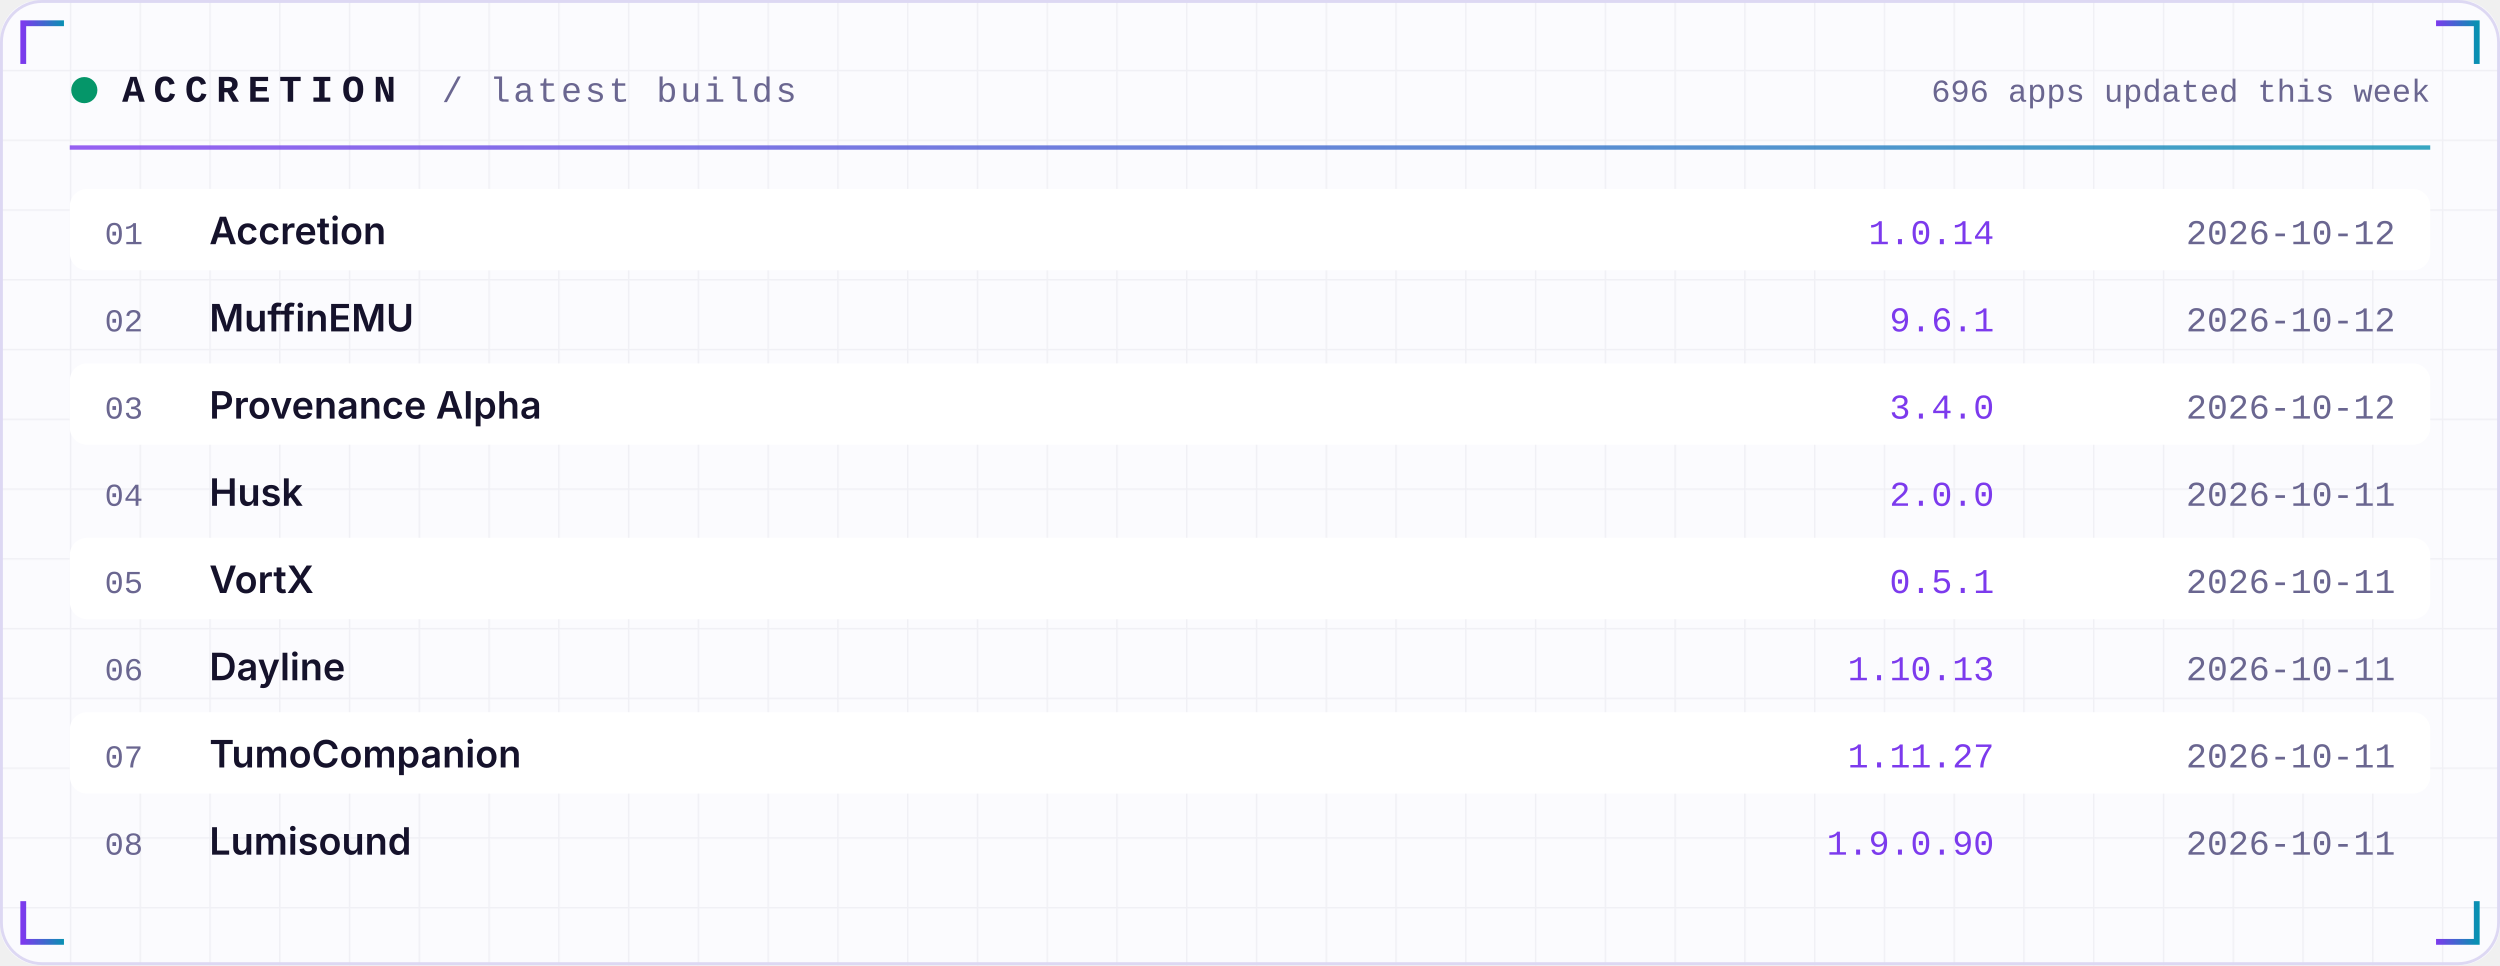
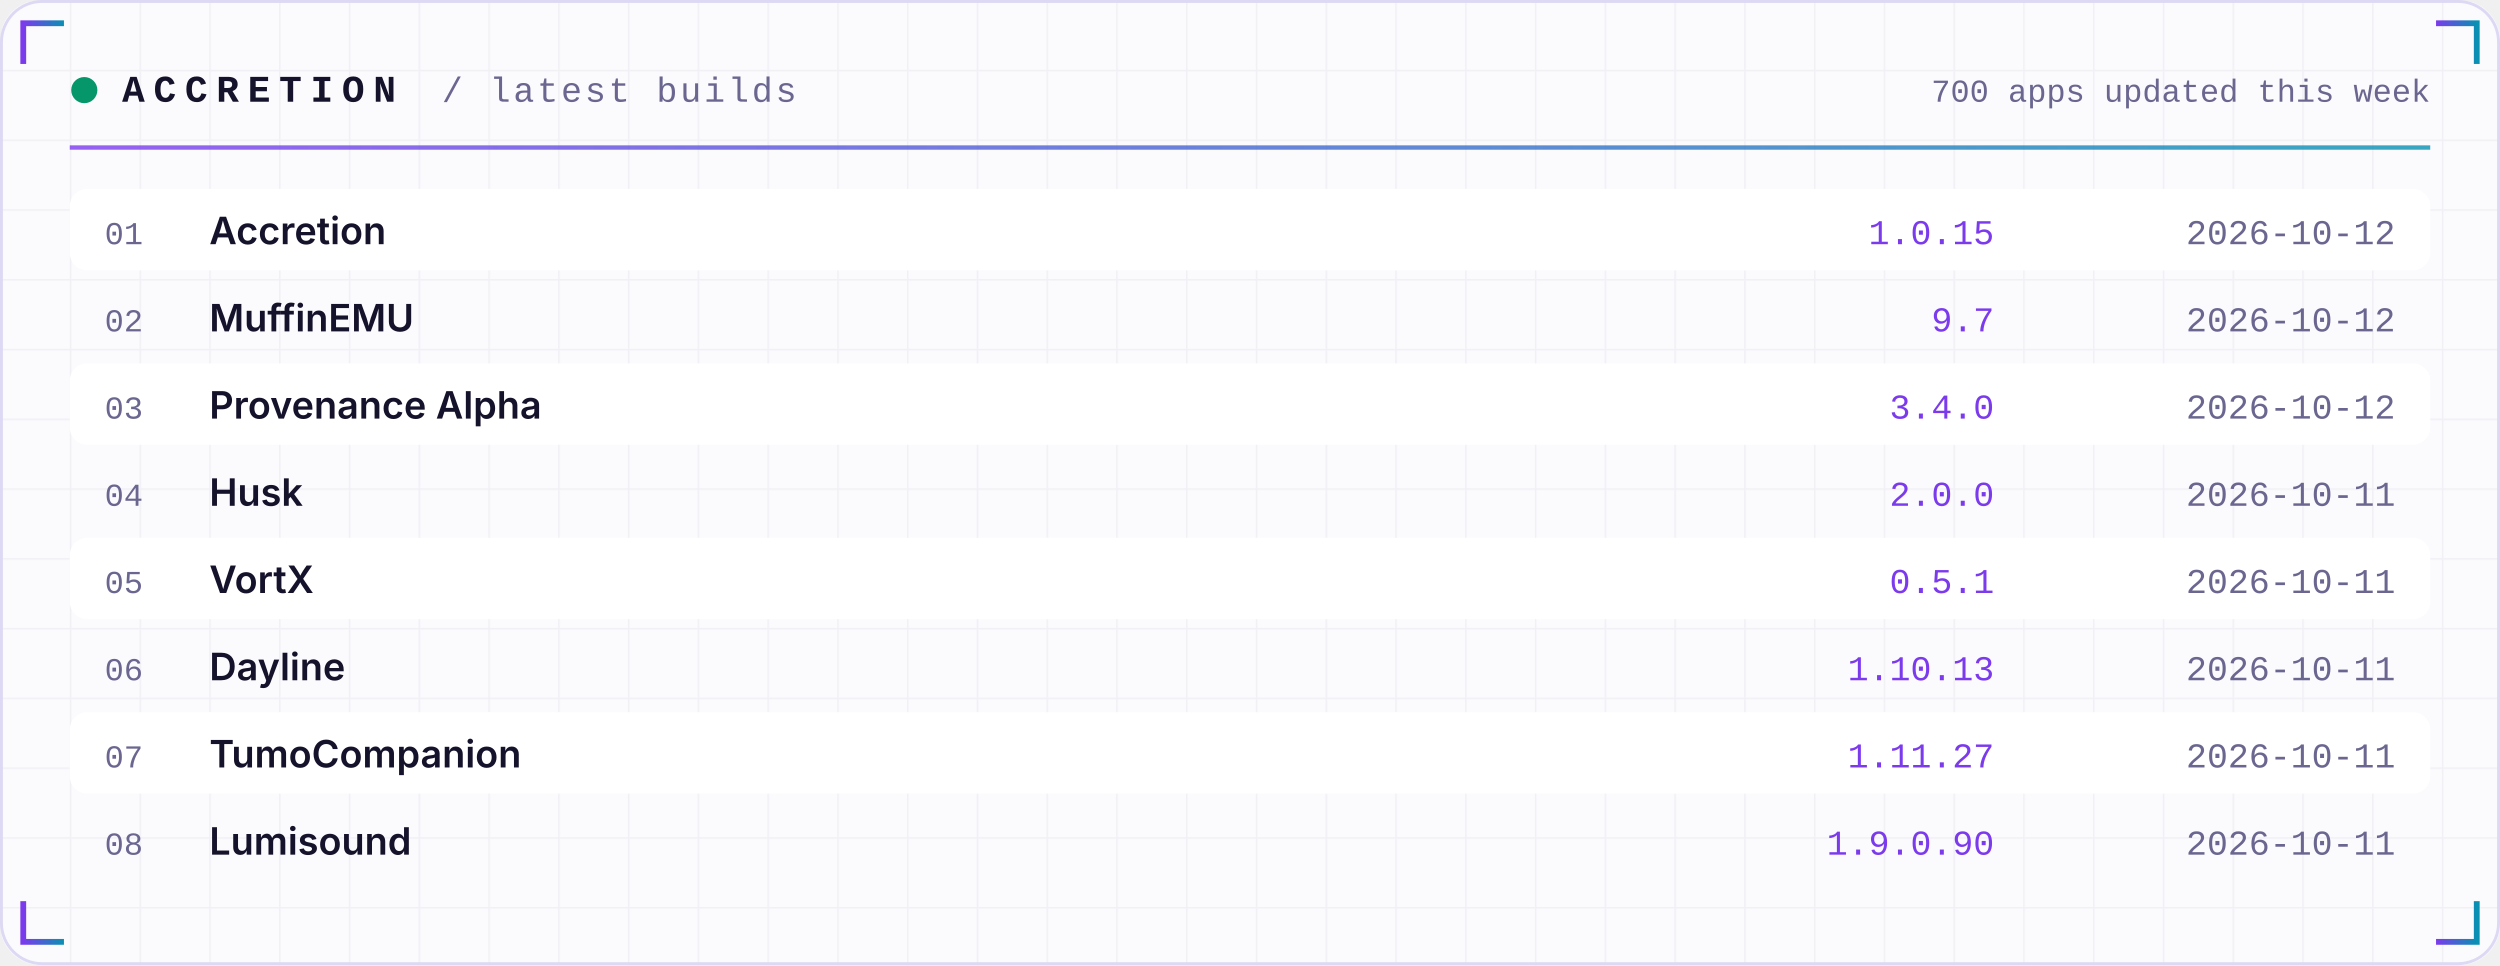
<svg xmlns="http://www.w3.org/2000/svg" width="860" height="332" viewBox="0 0 860 332" role="img">
  <defs>
    <linearGradient id="acc" x1="0" x2="1">
      <stop offset="0" stop-color="#7C3AED" />
      <stop offset="1" stop-color="#0891B2" />
    </linearGradient>
    <linearGradient id="area" x1="0" x2="0" y1="0" y2="1">
      <stop offset="0" stop-color="#7C3AED" stop-opacity="0.35" />
      <stop offset="1" stop-color="#7C3AED" stop-opacity="0" />
    </linearGradient>
    <pattern id="grid" width="24" height="24" patternUnits="userSpaceOnUse">
      <path d="M24 0H0V24" fill="none" stroke="#1E1B4B" stroke-opacity="0.05" />
    </pattern>
  </defs>
  <rect width="860" height="332" rx="14" fill="#FBFBFE" />
  <rect width="860" height="332" rx="14" fill="url(#grid)" />
  <rect x="0.5" y="0.5" width="859" height="331" rx="14" fill="none" stroke="#DDD8F3" />
  <path d="M8 22 V8 H22" stroke="url(#acc)" stroke-width="2" fill="none" />
  <path d="M852 22 V8 H838" stroke="url(#acc)" stroke-width="2" fill="none" />
  <path d="M8 310 V324 H22" stroke="url(#acc)" stroke-width="2" fill="none" />
  <path d="M852 310 V324 H838" stroke="url(#acc)" stroke-width="2" fill="none" />
  <circle cx="29" cy="31" r="4.5" fill="#059669">
    <animate attributeName="opacity" values="1;0.25;1" dur="2.4s" repeatCount="indefinite" />
  </circle>
  <text x="42" y="35" font-family="ui-monospace,SFMono-Regular,Menlo,Consolas,'Liberation Mono',monospace" font-size="13" font-weight="700" fill="#15122B" text-anchor="start" letter-spacing="3">ACCRETION</text>
  <text x="152" y="35" font-family="ui-monospace,SFMono-Regular,Menlo,Consolas,'Liberation Mono',monospace" font-size="12" font-weight="400" fill="#6A6690" text-anchor="start" letter-spacing="1">/ latest builds</text>
-   <text x="836" y="35" font-family="ui-monospace,SFMono-Regular,Menlo,Consolas,'Liberation Mono',monospace" font-size="11" font-weight="400" fill="#6A6690" text-anchor="end" letter-spacing="0">696 apps updated this week</text>
+   <text x="836" y="35" font-family="ui-monospace,SFMono-Regular,Menlo,Consolas,'Liberation Mono',monospace" font-size="11" font-weight="400" fill="#6A6690" text-anchor="end" letter-spacing="0">700 apps updated this week</text>
  <rect x="24" y="50" width="812" height="1.5" fill="url(#acc)" opacity="0.8" />
  <rect x="24" y="65" width="812" height="28" rx="6" fill="#FFFFFF" />
  <text x="36" y="84" font-family="ui-monospace,SFMono-Regular,Menlo,Consolas,'Liberation Mono',monospace" font-size="11" font-weight="400" fill="#6A6690" text-anchor="start" letter-spacing="0">01</text>
  <text x="72" y="84" font-family="-apple-system,BlinkMacSystemFont,'Segoe UI',Inter,Helvetica,Arial,sans-serif" font-size="13" font-weight="600" fill="#15122B" text-anchor="start" letter-spacing="0">Accretion</text>
-   <text x="686" y="84" font-family="ui-monospace,SFMono-Regular,Menlo,Consolas,'Liberation Mono',monospace" font-size="12" font-weight="400" fill="#7C3AED" text-anchor="end" letter-spacing="0">1.0.14</text>
+   <text x="686" y="84" font-family="ui-monospace,SFMono-Regular,Menlo,Consolas,'Liberation Mono',monospace" font-size="12" font-weight="400" fill="#7C3AED" text-anchor="end" letter-spacing="0">1.0.15</text>
  <text x="824" y="84" font-family="ui-monospace,SFMono-Regular,Menlo,Consolas,'Liberation Mono',monospace" font-size="12" font-weight="400" fill="#6A6690" text-anchor="end" letter-spacing="0">2026-10-12</text>
  <text x="36" y="114" font-family="ui-monospace,SFMono-Regular,Menlo,Consolas,'Liberation Mono',monospace" font-size="11" font-weight="400" fill="#6A6690" text-anchor="start" letter-spacing="0">02</text>
  <text x="72" y="114" font-family="-apple-system,BlinkMacSystemFont,'Segoe UI',Inter,Helvetica,Arial,sans-serif" font-size="13" font-weight="600" fill="#15122B" text-anchor="start" letter-spacing="0">MuffinEMU</text>
-   <text x="686" y="114" font-family="ui-monospace,SFMono-Regular,Menlo,Consolas,'Liberation Mono',monospace" font-size="12" font-weight="400" fill="#7C3AED" text-anchor="end" letter-spacing="0">9.6.1</text>
+   <text x="686" y="114" font-family="ui-monospace,SFMono-Regular,Menlo,Consolas,'Liberation Mono',monospace" font-size="12" font-weight="400" fill="#7C3AED" text-anchor="end" letter-spacing="0">9.7</text>
  <text x="824" y="114" font-family="ui-monospace,SFMono-Regular,Menlo,Consolas,'Liberation Mono',monospace" font-size="12" font-weight="400" fill="#6A6690" text-anchor="end" letter-spacing="0">2026-10-12</text>
  <rect x="24" y="125" width="812" height="28" rx="6" fill="#FFFFFF" />
  <text x="36" y="144" font-family="ui-monospace,SFMono-Regular,Menlo,Consolas,'Liberation Mono',monospace" font-size="11" font-weight="400" fill="#6A6690" text-anchor="start" letter-spacing="0">03</text>
  <text x="72" y="144" font-family="-apple-system,BlinkMacSystemFont,'Segoe UI',Inter,Helvetica,Arial,sans-serif" font-size="13" font-weight="600" fill="#15122B" text-anchor="start" letter-spacing="0">Provenance Alpha</text>
  <text x="686" y="144" font-family="ui-monospace,SFMono-Regular,Menlo,Consolas,'Liberation Mono',monospace" font-size="12" font-weight="400" fill="#7C3AED" text-anchor="end" letter-spacing="0">3.4.0</text>
  <text x="824" y="144" font-family="ui-monospace,SFMono-Regular,Menlo,Consolas,'Liberation Mono',monospace" font-size="12" font-weight="400" fill="#6A6690" text-anchor="end" letter-spacing="0">2026-10-12</text>
  <text x="36" y="174" font-family="ui-monospace,SFMono-Regular,Menlo,Consolas,'Liberation Mono',monospace" font-size="11" font-weight="400" fill="#6A6690" text-anchor="start" letter-spacing="0">04</text>
  <text x="72" y="174" font-family="-apple-system,BlinkMacSystemFont,'Segoe UI',Inter,Helvetica,Arial,sans-serif" font-size="13" font-weight="600" fill="#15122B" text-anchor="start" letter-spacing="0">Husk</text>
  <text x="686" y="174" font-family="ui-monospace,SFMono-Regular,Menlo,Consolas,'Liberation Mono',monospace" font-size="12" font-weight="400" fill="#7C3AED" text-anchor="end" letter-spacing="0">2.0.0</text>
  <text x="824" y="174" font-family="ui-monospace,SFMono-Regular,Menlo,Consolas,'Liberation Mono',monospace" font-size="12" font-weight="400" fill="#6A6690" text-anchor="end" letter-spacing="0">2026-10-11</text>
  <rect x="24" y="185" width="812" height="28" rx="6" fill="#FFFFFF" />
  <text x="36" y="204" font-family="ui-monospace,SFMono-Regular,Menlo,Consolas,'Liberation Mono',monospace" font-size="11" font-weight="400" fill="#6A6690" text-anchor="start" letter-spacing="0">05</text>
  <text x="72" y="204" font-family="-apple-system,BlinkMacSystemFont,'Segoe UI',Inter,Helvetica,Arial,sans-serif" font-size="13" font-weight="600" fill="#15122B" text-anchor="start" letter-spacing="0">VortX</text>
  <text x="686" y="204" font-family="ui-monospace,SFMono-Regular,Menlo,Consolas,'Liberation Mono',monospace" font-size="12" font-weight="400" fill="#7C3AED" text-anchor="end" letter-spacing="0">0.5.1</text>
  <text x="824" y="204" font-family="ui-monospace,SFMono-Regular,Menlo,Consolas,'Liberation Mono',monospace" font-size="12" font-weight="400" fill="#6A6690" text-anchor="end" letter-spacing="0">2026-10-11</text>
  <text x="36" y="234" font-family="ui-monospace,SFMono-Regular,Menlo,Consolas,'Liberation Mono',monospace" font-size="11" font-weight="400" fill="#6A6690" text-anchor="start" letter-spacing="0">06</text>
  <text x="72" y="234" font-family="-apple-system,BlinkMacSystemFont,'Segoe UI',Inter,Helvetica,Arial,sans-serif" font-size="13" font-weight="600" fill="#15122B" text-anchor="start" letter-spacing="0">Dayline</text>
  <text x="686" y="234" font-family="ui-monospace,SFMono-Regular,Menlo,Consolas,'Liberation Mono',monospace" font-size="12" font-weight="400" fill="#7C3AED" text-anchor="end" letter-spacing="0">1.10.13</text>
  <text x="824" y="234" font-family="ui-monospace,SFMono-Regular,Menlo,Consolas,'Liberation Mono',monospace" font-size="12" font-weight="400" fill="#6A6690" text-anchor="end" letter-spacing="0">2026-10-11</text>
  <rect x="24" y="245" width="812" height="28" rx="6" fill="#FFFFFF" />
  <text x="36" y="264" font-family="ui-monospace,SFMono-Regular,Menlo,Consolas,'Liberation Mono',monospace" font-size="11" font-weight="400" fill="#6A6690" text-anchor="start" letter-spacing="0">07</text>
  <text x="72" y="264" font-family="-apple-system,BlinkMacSystemFont,'Segoe UI',Inter,Helvetica,Arial,sans-serif" font-size="13" font-weight="600" fill="#15122B" text-anchor="start" letter-spacing="0">TumoCompanion</text>
  <text x="686" y="264" font-family="ui-monospace,SFMono-Regular,Menlo,Consolas,'Liberation Mono',monospace" font-size="12" font-weight="400" fill="#7C3AED" text-anchor="end" letter-spacing="0">1.11.27</text>
  <text x="824" y="264" font-family="ui-monospace,SFMono-Regular,Menlo,Consolas,'Liberation Mono',monospace" font-size="12" font-weight="400" fill="#6A6690" text-anchor="end" letter-spacing="0">2026-10-11</text>
  <text x="36" y="294" font-family="ui-monospace,SFMono-Regular,Menlo,Consolas,'Liberation Mono',monospace" font-size="11" font-weight="400" fill="#6A6690" text-anchor="start" letter-spacing="0">08</text>
  <text x="72" y="294" font-family="-apple-system,BlinkMacSystemFont,'Segoe UI',Inter,Helvetica,Arial,sans-serif" font-size="13" font-weight="600" fill="#15122B" text-anchor="start" letter-spacing="0">Lumisound</text>
  <text x="686" y="294" font-family="ui-monospace,SFMono-Regular,Menlo,Consolas,'Liberation Mono',monospace" font-size="12" font-weight="400" fill="#7C3AED" text-anchor="end" letter-spacing="0">1.9.0.90</text>
  <text x="824" y="294" font-family="ui-monospace,SFMono-Regular,Menlo,Consolas,'Liberation Mono',monospace" font-size="12" font-weight="400" fill="#6A6690" text-anchor="end" letter-spacing="0">2026-10-11</text>
</svg>
